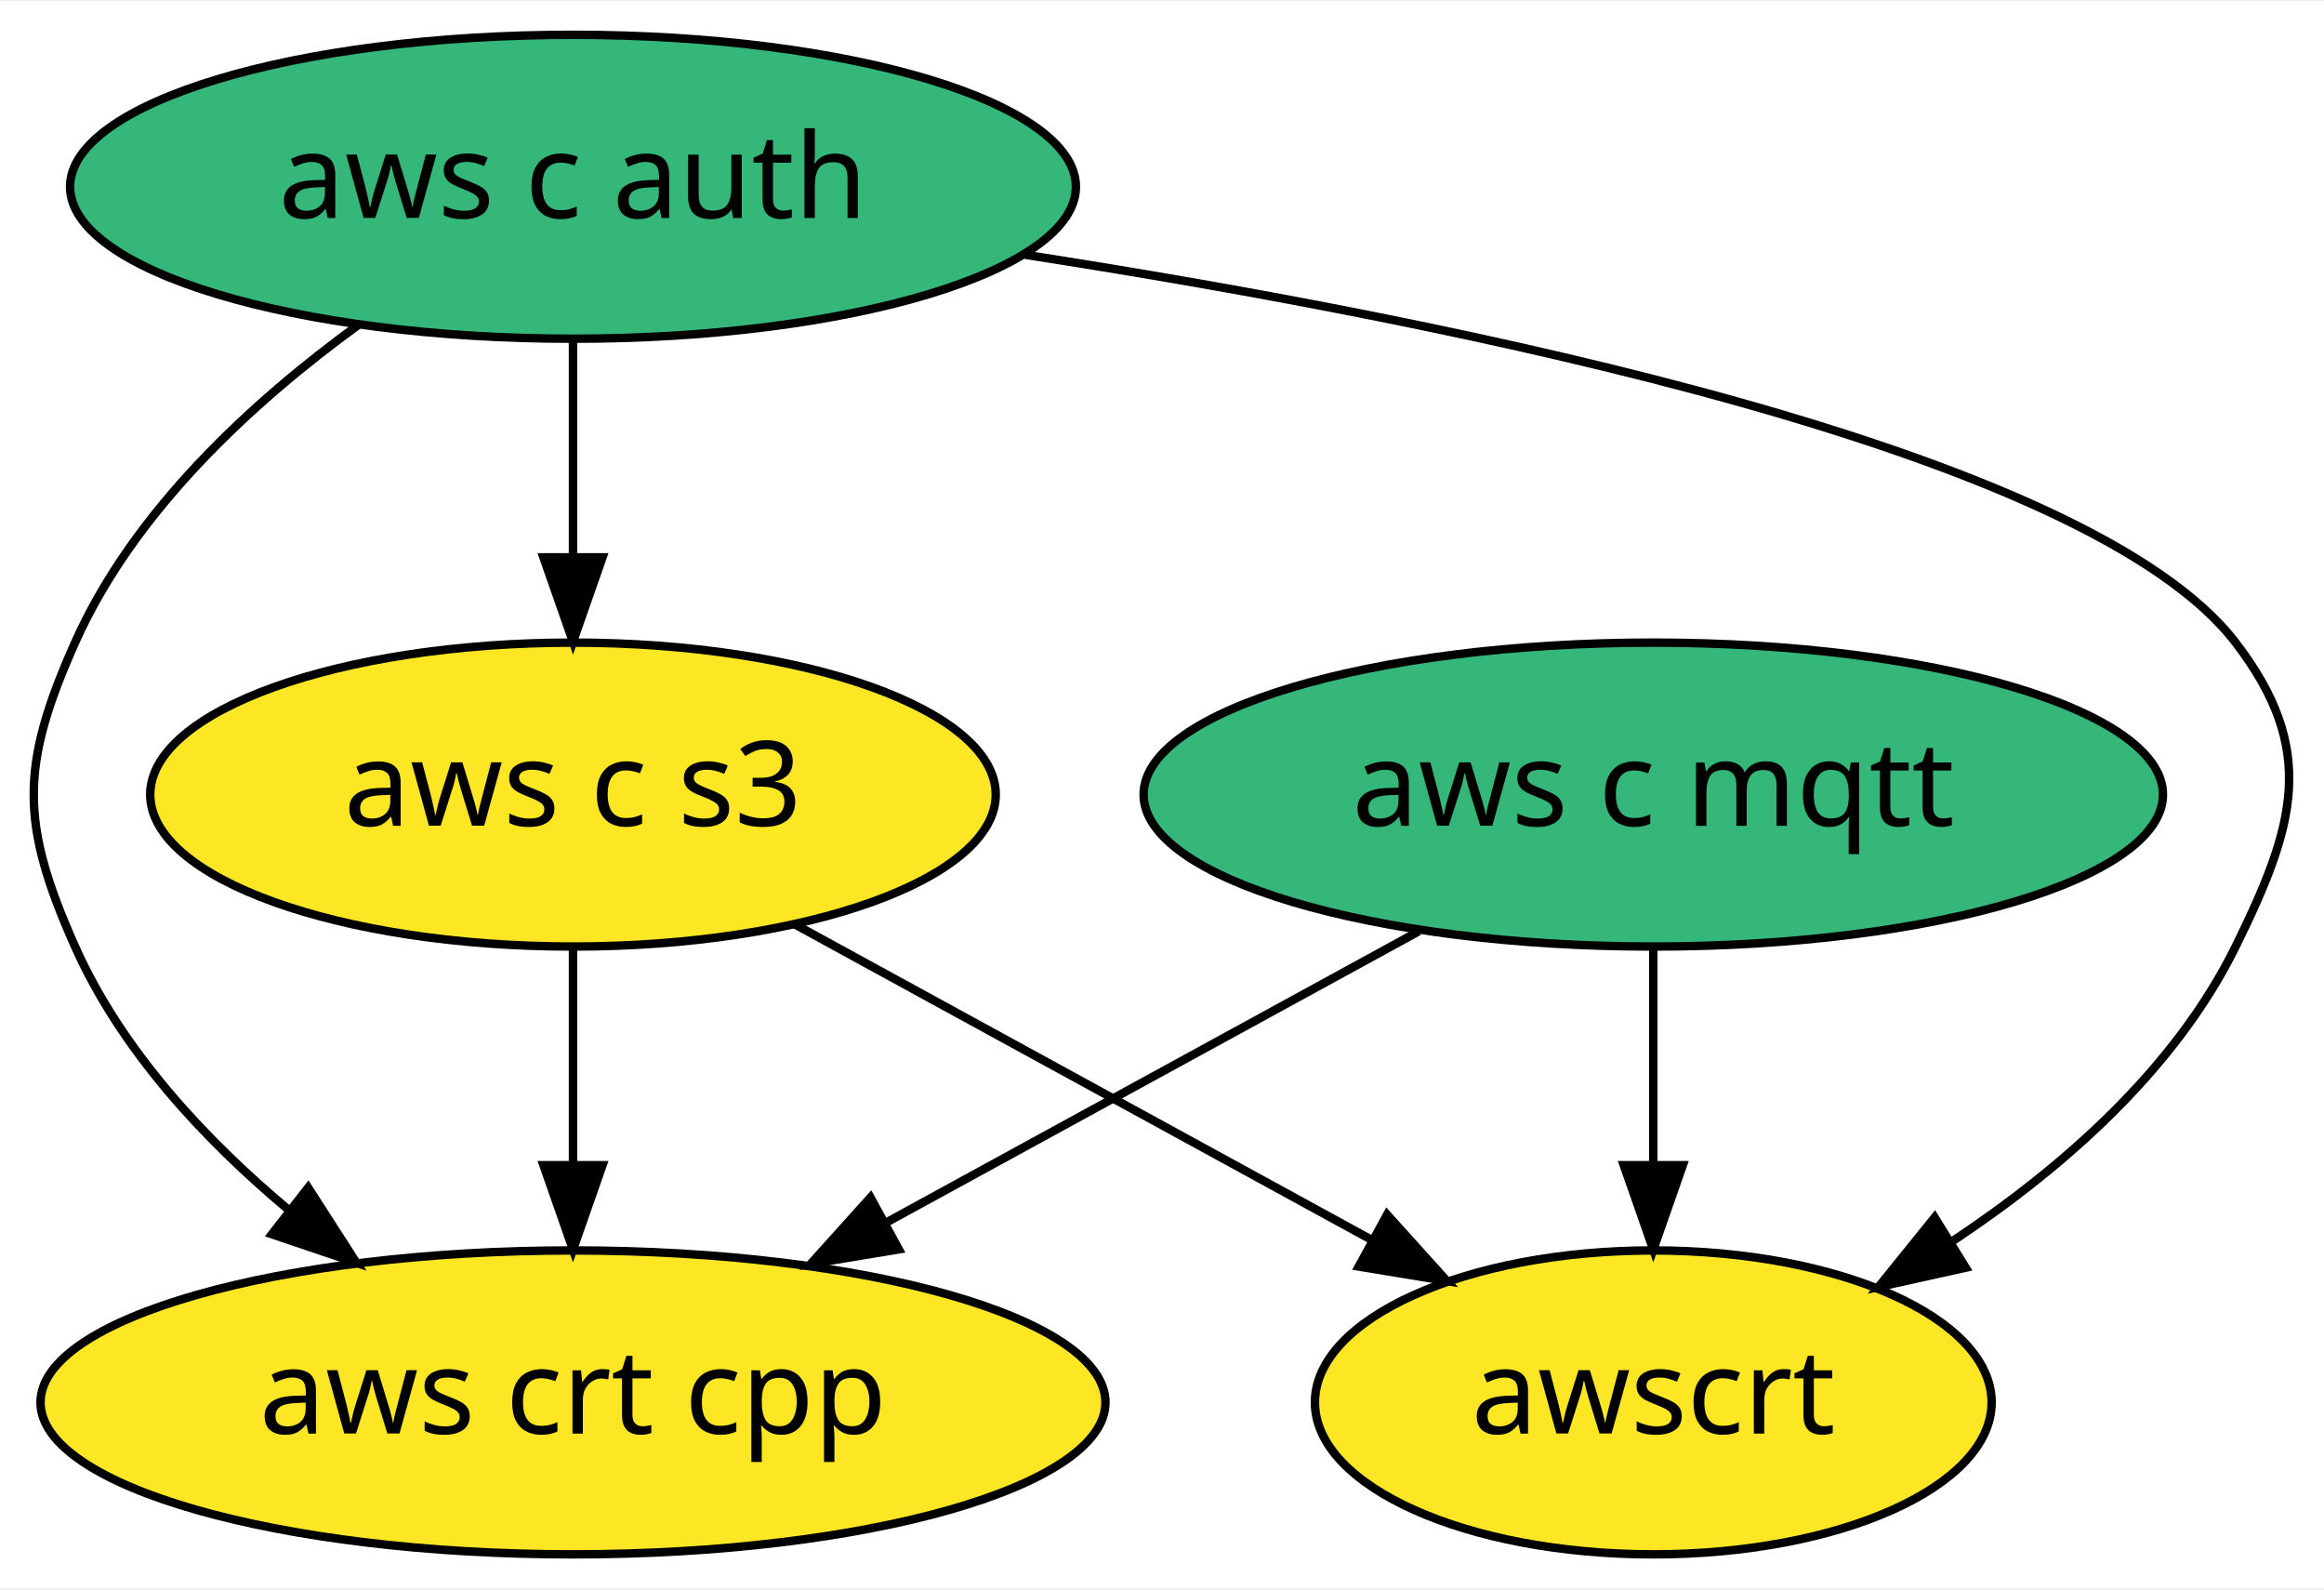
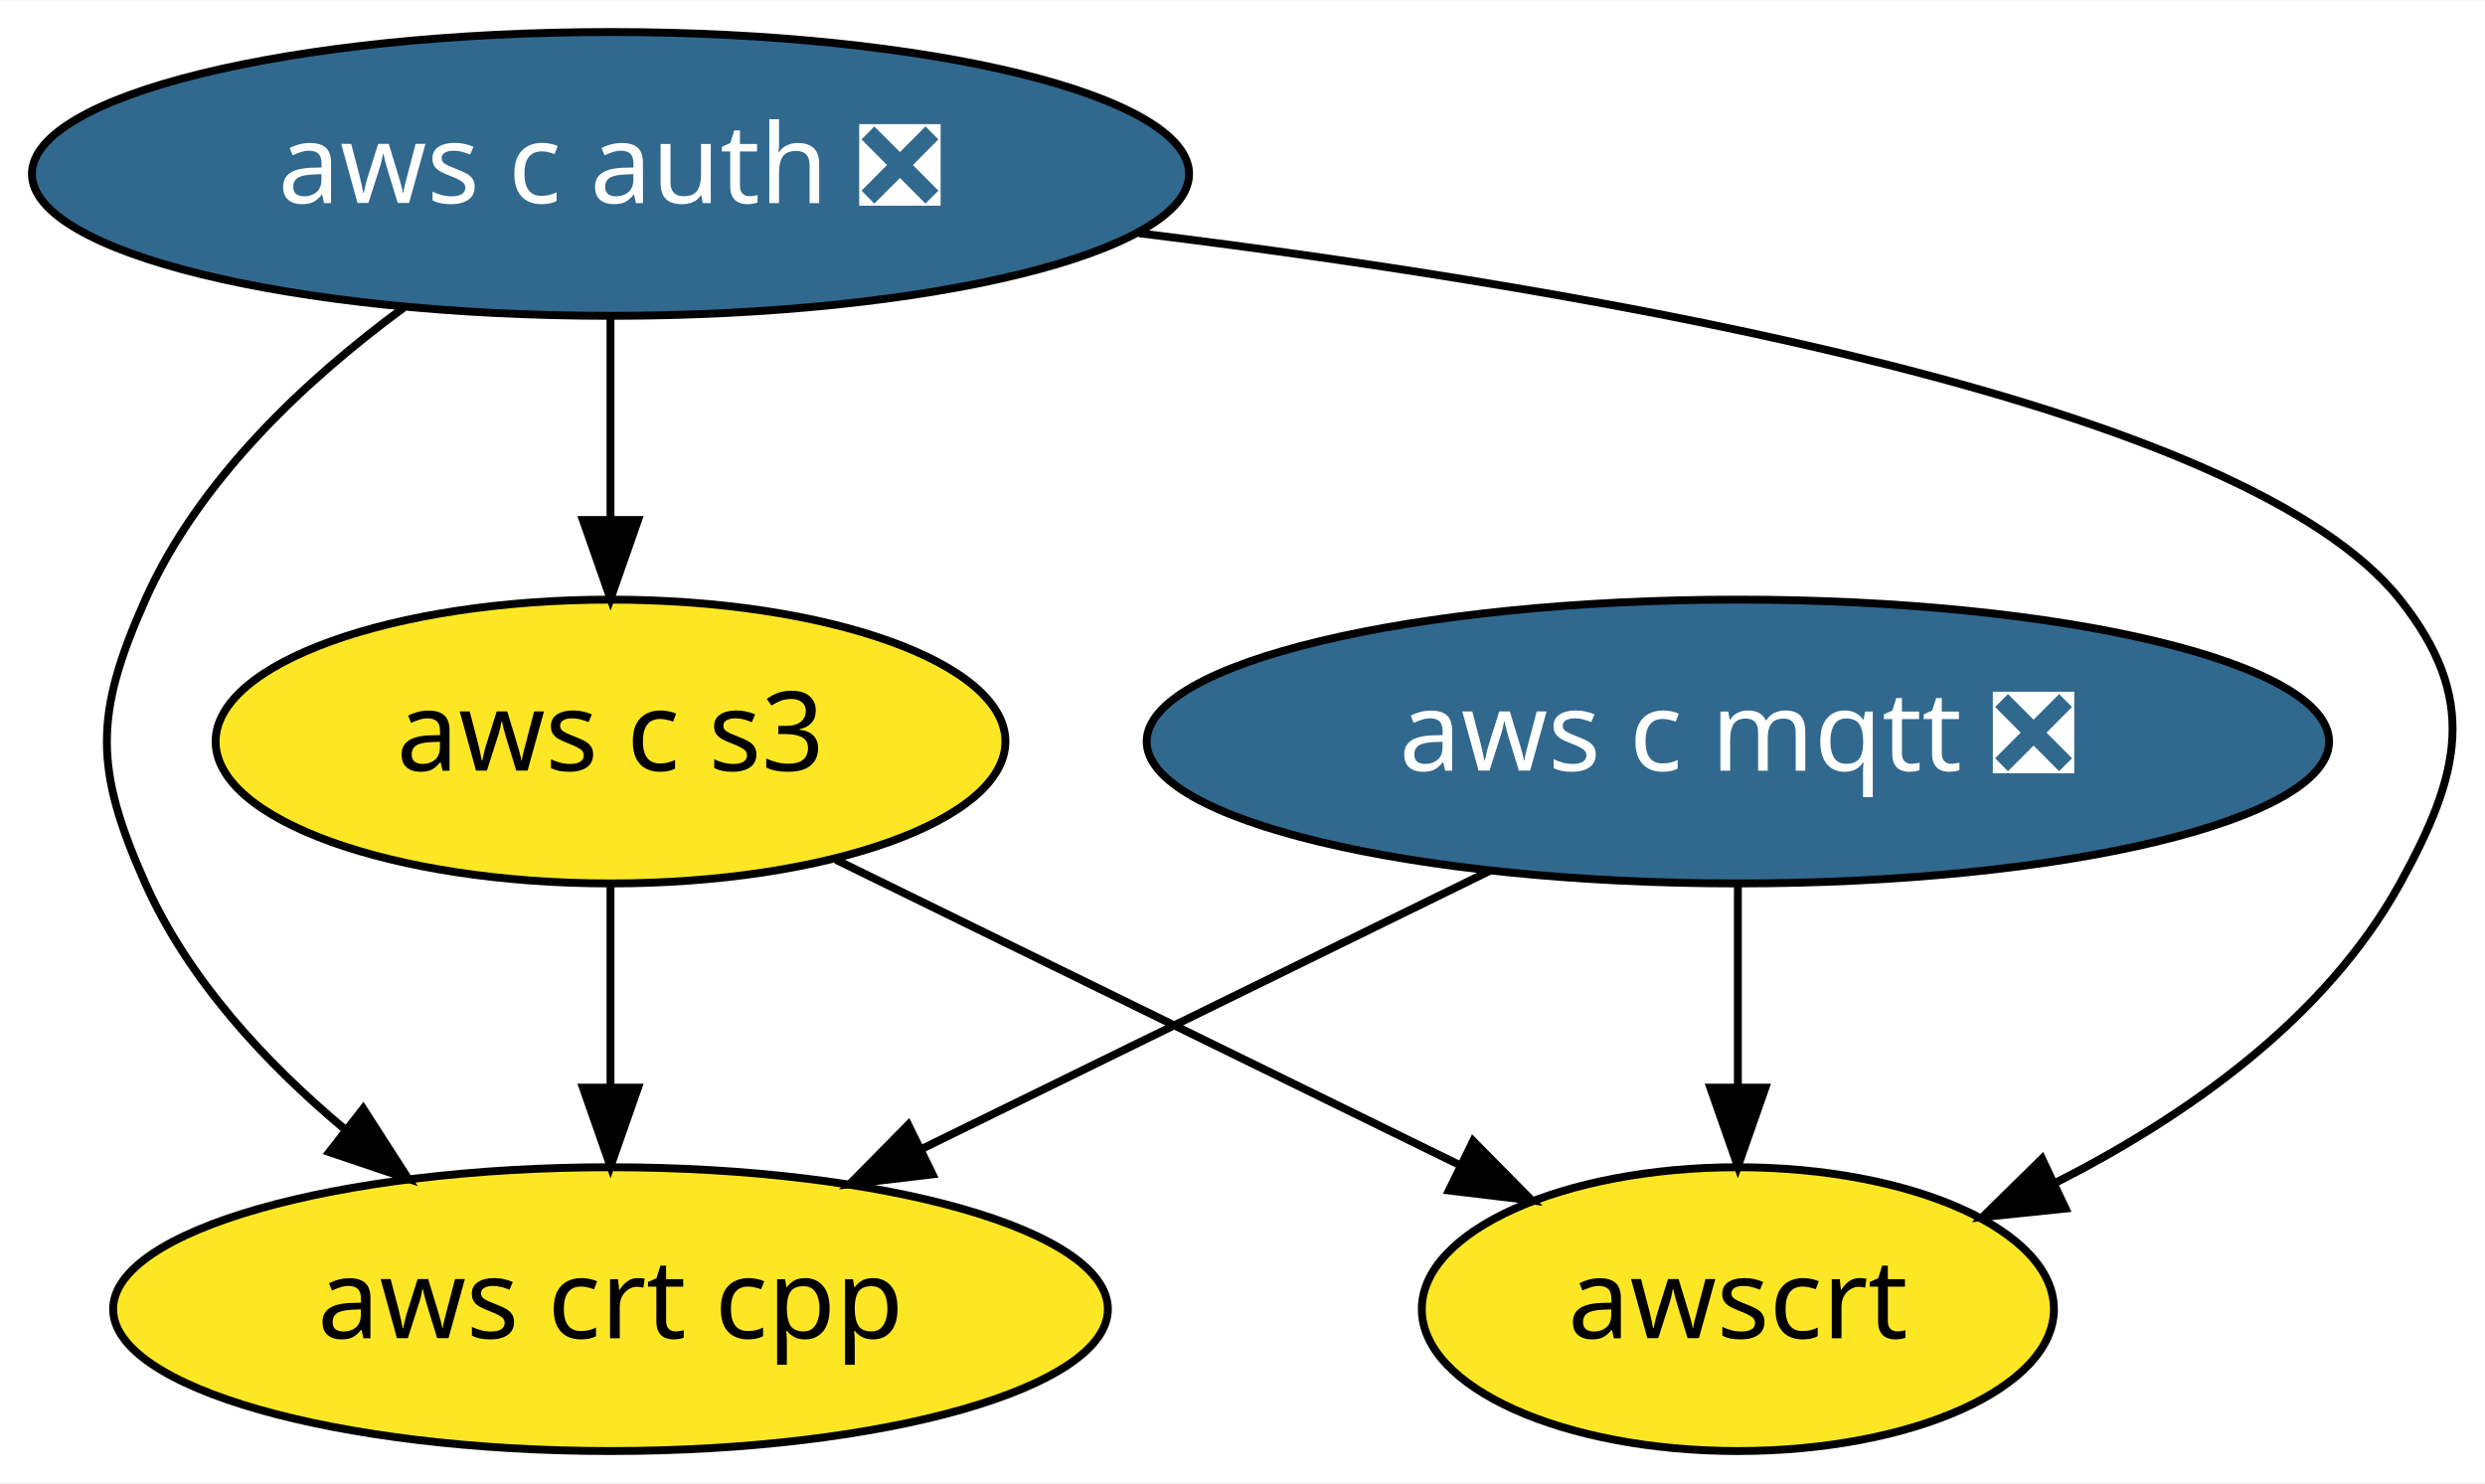
- <svg xmlns="http://www.w3.org/2000/svg" xmlns:xlink="http://www.w3.org/1999/xlink" width="275pt" height="188pt" viewBox="0.00 0.00 275.36 188.00">
+ <svg xmlns="http://www.w3.org/2000/svg" xmlns:xlink="http://www.w3.org/1999/xlink" width="315pt" height="188pt" viewBox="0.00 0.00 315.21 188.00">
  <g id="graph0" class="graph" transform="scale(1 1) rotate(0) translate(4 184)">
-     <polygon fill="white" stroke="transparent" points="-4,4 -4,-184 271.36,-184 271.36,4 -4,4" />
+     <polygon fill="white" stroke="transparent" points="-4,4 -4,-184 311.21,-184 311.21,4 -4,4" />
    <g id="node1" class="node">
      <g id="a_node1">
-         <a xlink:href="https://github.com/conda-forge/aws-c-mqtt-feedstock" xlink:title="aws c mqtt">
-           <ellipse fill="#35b779" stroke="black" cx="191.89" cy="-90" rx="60.39" ry="18" />
-           <text text-anchor="middle" x="191.89" y="-86.3" font-family="Times-Roman" font-size="14.00">aws c mqtt</text>
+         <a xlink:href="https://github.com/conda-forge/aws-c-mqtt-feedstock/pull/9" xlink:title="aws c mqtt ❎">
+           <ellipse fill="#31688e" stroke="black" cx="216.44" cy="-90" rx="74.99" ry="18" />
+           <text text-anchor="middle" x="216.44" y="-86.3" font-family="Times-Roman" font-size="14.00" fill="white">aws c mqtt ❎</text>
        </a>
      </g>
    </g>
    <g id="node3" class="node">
      <g id="a_node3">
        <a xlink:href="https://github.com/conda-forge/aws-crt-cpp-feedstock" xlink:title="aws crt cpp">
-           <ellipse fill="#fde725" stroke="black" cx="63.89" cy="-18" rx="63.09" ry="18" />
-           <text text-anchor="middle" x="63.89" y="-14.3" font-family="Times-Roman" font-size="14.00">aws crt cpp</text>
+           <ellipse fill="#fde725" stroke="black" cx="73.44" cy="-18" rx="63.09" ry="18" />
+           <text text-anchor="middle" x="73.44" y="-14.3" font-family="Times-Roman" font-size="14.00">aws crt cpp</text>
        </a>
      </g>
    </g>
    <g id="edge1" class="edge">
-       <path fill="none" stroke="black" d="M164.11,-73.81C145.62,-63.7 121.12,-50.3 100.96,-39.28" />
-       <polygon fill="black" stroke="black" points="102.5,-36.13 92.05,-34.4 99.14,-42.27 102.5,-36.13" />
+       <path fill="none" stroke="black" d="M185.06,-73.64C163.82,-63.24 135.59,-49.42 112.83,-38.28" />
+       <polygon fill="black" stroke="black" points="114.29,-35.1 103.77,-33.85 111.21,-41.39 114.29,-35.1" />
    </g>
    <g id="node5" class="node">
      <g id="a_node5">
        <a xlink:href="https://github.com/conda-forge/awscrt-feedstock" xlink:title="awscrt">
-           <ellipse fill="#fde725" stroke="black" cx="191.89" cy="-18" rx="40.09" ry="18" />
-           <text text-anchor="middle" x="191.89" y="-14.3" font-family="Times-Roman" font-size="14.00">awscrt</text>
+           <ellipse fill="#fde725" stroke="black" cx="216.44" cy="-18" rx="40.09" ry="18" />
+           <text text-anchor="middle" x="216.44" y="-14.3" font-family="Times-Roman" font-size="14.00">awscrt</text>
        </a>
      </g>
    </g>
    <g id="edge2" class="edge">
-       <path fill="none" stroke="black" d="M191.89,-71.7C191.89,-63.98 191.89,-54.71 191.89,-46.11" />
-       <polygon fill="black" stroke="black" points="195.39,-46.1 191.89,-36.1 188.39,-46.1 195.39,-46.1" />
+       <path fill="none" stroke="black" d="M216.44,-71.7C216.44,-63.98 216.44,-54.71 216.44,-46.11" />
+       <polygon fill="black" stroke="black" points="219.94,-46.1 216.44,-36.1 212.94,-46.1 219.94,-46.1" />
    </g>
    <g id="node2" class="node">
      <g id="a_node2">
-         <a xlink:href="https://github.com/conda-forge/aws-c-auth-feedstock" xlink:title="aws c auth">
-           <ellipse fill="#35b779" stroke="black" cx="63.89" cy="-162" rx="59.59" ry="18" />
-           <text text-anchor="middle" x="63.89" y="-158.3" font-family="Times-Roman" font-size="14.00">aws c auth</text>
+         <a xlink:href="https://github.com/conda-forge/aws-c-auth-feedstock/pull/10" xlink:title="aws c auth ❎">
+           <ellipse fill="#31688e" stroke="black" cx="73.44" cy="-162" rx="73.39" ry="18" />
+           <text text-anchor="middle" x="73.44" y="-158.3" font-family="Times-Roman" font-size="14.00" fill="white">aws c auth ❎</text>
        </a>
      </g>
    </g>
    <g id="edge4" class="edge">
-       <path fill="none" stroke="black" d="M38.55,-145.7C25.9,-136.52 11.84,-123.59 4.89,-108 -1.63,-93.39 -1.63,-86.61 4.89,-72 10.33,-59.8 20.13,-49.23 30.19,-40.81" />
-       <polygon fill="black" stroke="black" points="32.51,-43.44 38.24,-34.53 28.21,-37.92 32.51,-43.44" />
+       <path fill="none" stroke="black" d="M47.19,-145.02C34.78,-135.89 21.23,-123.22 14.44,-108 7.93,-93.39 7.93,-86.61 14.44,-72 19.89,-59.8 29.68,-49.23 39.75,-40.81" />
+       <polygon fill="black" stroke="black" points="42.07,-43.44 47.8,-34.53 37.76,-37.92 42.07,-43.44" />
    </g>
    <g id="node4" class="node">
      <g id="a_node4">
        <a xlink:href="https://github.com/conda-forge/aws-c-s3-feedstock" xlink:title="aws c s3">
-           <ellipse fill="#fde725" stroke="black" cx="63.89" cy="-90" rx="50.09" ry="18" />
-           <text text-anchor="middle" x="63.89" y="-86.3" font-family="Times-Roman" font-size="14.00">aws c s3</text>
+           <ellipse fill="#fde725" stroke="black" cx="73.44" cy="-90" rx="50.09" ry="18" />
+           <text text-anchor="middle" x="73.44" y="-86.3" font-family="Times-Roman" font-size="14.00">aws c s3</text>
        </a>
      </g>
    </g>
    <g id="edge3" class="edge">
-       <path fill="none" stroke="black" d="M63.89,-143.7C63.89,-135.98 63.89,-126.71 63.89,-118.11" />
-       <polygon fill="black" stroke="black" points="67.39,-118.1 63.89,-108.1 60.39,-118.1 67.39,-118.1" />
+       <path fill="none" stroke="black" d="M73.44,-143.7C73.44,-135.98 73.44,-126.71 73.44,-118.11" />
+       <polygon fill="black" stroke="black" points="76.94,-118.1 73.44,-108.1 69.94,-118.1 76.94,-118.1" />
    </g>
    <g id="edge5" class="edge">
-       <path fill="none" stroke="black" d="M117.49,-153.94C169.64,-145.85 243.49,-130.7 260.89,-108 270.62,-95.3 267.96,-86.35 260.89,-72 253.73,-57.47 240.45,-45.81 227.45,-37.17" />
-       <polygon fill="black" stroke="black" points="228.91,-33.96 218.57,-31.67 225.23,-39.91 228.91,-33.96" />
+       <path fill="none" stroke="black" d="M140.46,-154.48C200.05,-147.14 280.73,-132.85 300.44,-108 310.39,-95.47 308.17,-86.01 300.44,-72 290.96,-54.8 273.28,-42.41 256.59,-33.96" />
+       <polygon fill="black" stroke="black" points="258.01,-30.76 247.47,-29.67 255.02,-37.09 258.01,-30.76" />
    </g>
    <g id="edge6" class="edge">
-       <path fill="none" stroke="black" d="M63.89,-71.7C63.89,-63.98 63.89,-54.71 63.89,-46.11" />
-       <polygon fill="black" stroke="black" points="67.39,-46.1 63.89,-36.1 60.39,-46.1 67.39,-46.1" />
+       <path fill="none" stroke="black" d="M73.44,-71.7C73.44,-63.98 73.44,-54.71 73.44,-46.11" />
+       <polygon fill="black" stroke="black" points="76.94,-46.1 73.44,-36.1 69.94,-46.1 76.94,-46.1" />
    </g>
    <g id="edge7" class="edge">
-       <path fill="none" stroke="black" d="M90.1,-74.67C109.85,-63.86 137.08,-48.97 158.41,-37.31" />
-       <polygon fill="black" stroke="black" points="160.35,-40.24 167.45,-32.37 156.99,-34.09 160.35,-40.24" />
+       <path fill="none" stroke="black" d="M102.04,-75C124.78,-63.87 156.7,-48.25 181.05,-36.33" />
+       <polygon fill="black" stroke="black" points="182.86,-39.33 190.31,-31.79 179.79,-33.05 182.86,-39.33" />
    </g>
  </g>
</svg>
